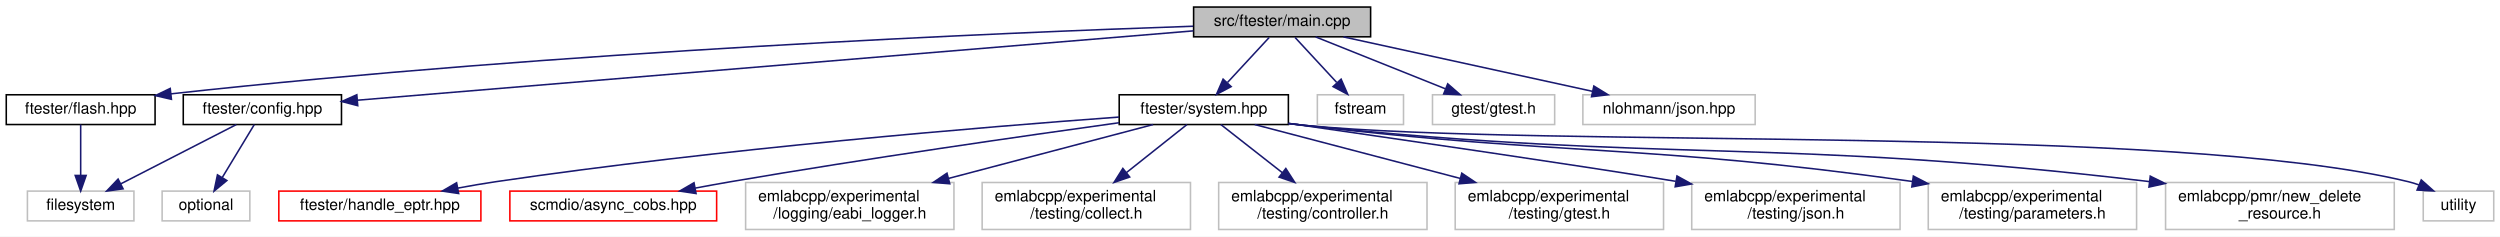
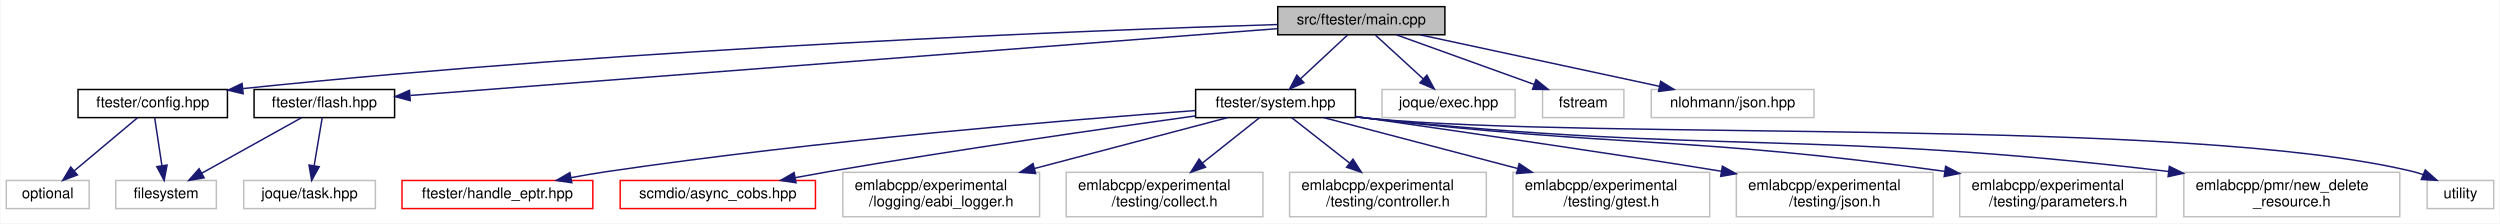
- <svg xmlns="http://www.w3.org/2000/svg" xmlns:xlink="http://www.w3.org/1999/xlink" width="1596pt" height="151pt" viewBox="0.00 0.00 1596.00 151.00">
+ <svg xmlns="http://www.w3.org/2000/svg" xmlns:xlink="http://www.w3.org/1999/xlink" width="1690pt" height="151pt" viewBox="0.00 0.00 1689.50 151.00">
  <g id="graph0" class="graph" transform="scale(1 1) rotate(0) translate(4 147)">
-     <polygon fill="white" stroke="transparent" points="-4,4 -4,-147 1592,-147 1592,4 -4,4" />
+     <polygon fill="white" stroke="transparent" points="-4,4 -4,-147 1685.5,-147 1685.5,4 -4,4" />
    <g id="node1" class="node">
      <g id="a_node1">
        <a xlink:title=" ">
-           <polygon fill="#bfbfbf" stroke="black" points="758,-123.5 758,-142.5 871,-142.5 871,-123.5 758,-123.5" />
-           <text text-anchor="middle" x="814.5" y="-130.5" font-family="Helvetica,sans-Serif" font-size="10.00">src/ftester/main.cpp</text>
+           <polygon fill="#bfbfbf" stroke="black" points="859.5,-123.5 859.5,-142.5 972.5,-142.5 972.5,-123.5 859.5,-123.5" />
+           <text text-anchor="middle" x="916" y="-130.5" font-family="Helvetica,sans-Serif" font-size="10.00">src/ftester/main.cpp</text>
        </a>
      </g>
    </g>
    <g id="node2" class="node">
      <g id="a_node2">
        <a xlink:href="ftester_2config_8hpp.html" target="_top" xlink:title=" ">
-           <polygon fill="white" stroke="black" points="113,-67.5 113,-86.5 214,-86.5 214,-67.5 113,-67.5" />
-           <text text-anchor="middle" x="163.5" y="-74.5" font-family="Helvetica,sans-Serif" font-size="10.00">ftester/config.hpp</text>
+           <polygon fill="white" stroke="black" points="48.5,-67.5 48.5,-86.5 149.5,-86.5 149.5,-67.5 48.5,-67.5" />
+           <text text-anchor="middle" x="99" y="-74.5" font-family="Helvetica,sans-Serif" font-size="10.00">ftester/config.hpp</text>
        </a>
      </g>
    </g>
    <g id="edge1" class="edge">
-       <path fill="none" stroke="midnightblue" d="M757.87,-127.3C636.01,-117.19 349.82,-93.46 224.31,-83.04" />
-       <polygon fill="midnightblue" stroke="midnightblue" points="224.37,-79.54 214.11,-82.2 223.79,-86.51 224.37,-79.54" />
+       <path fill="none" stroke="midnightblue" d="M859.28,-130.42C734.6,-126.55 427.15,-114.92 160.09,-87.13" />
+       <polygon fill="midnightblue" stroke="midnightblue" points="160.12,-83.62 149.81,-86.05 159.39,-90.58 160.12,-83.62" />
    </g>
    <g id="node5" class="node">
      <g id="a_node5">
        <a xlink:href="flash_8hpp.html" target="_top" xlink:title=" ">
-           <polygon fill="white" stroke="black" points="0,-67.5 0,-86.5 95,-86.5 95,-67.5 0,-67.5" />
-           <text text-anchor="middle" x="47.5" y="-74.5" font-family="Helvetica,sans-Serif" font-size="10.00">ftester/flash.hpp</text>
+           <polygon fill="white" stroke="black" points="167.5,-67.5 167.5,-86.5 262.5,-86.5 262.5,-67.5 167.5,-67.5" />
+           <text text-anchor="middle" x="215" y="-74.5" font-family="Helvetica,sans-Serif" font-size="10.00">ftester/flash.hpp</text>
        </a>
      </g>
    </g>
    <g id="edge4" class="edge">
-       <path fill="none" stroke="midnightblue" d="M757.66,-130.26C638.48,-126.2 353.6,-114.41 105.06,-87.08" />
-       <polygon fill="midnightblue" stroke="midnightblue" points="105.44,-83.6 95.12,-85.97 104.67,-90.55 105.44,-83.6" />
+       <path fill="none" stroke="midnightblue" d="M859.23,-127.63C728.16,-117.53 405.6,-92.68 273.18,-82.48" />
+       <polygon fill="midnightblue" stroke="midnightblue" points="273.08,-78.96 262.85,-81.69 272.55,-85.94 273.08,-78.96" />
+     </g>
+     <g id="node7" class="node">
+       <g id="a_node7">
+         <a xlink:href="system_8hpp.html" target="_top" xlink:title=" ">
+           <polygon fill="white" stroke="black" points="804,-67.5 804,-86.5 912,-86.5 912,-67.5 804,-67.5" />
+           <text text-anchor="middle" x="858" y="-74.5" font-family="Helvetica,sans-Serif" font-size="10.00">ftester/system.hpp</text>
+         </a>
+       </g>
+     </g>
+     <g id="edge7" class="edge">
+       <path fill="none" stroke="midnightblue" d="M906.68,-123.32C898.11,-115.34 885.19,-103.31 874.81,-93.65" />
+       <polygon fill="midnightblue" stroke="midnightblue" points="877.19,-91.09 867.49,-86.83 872.42,-96.21 877.19,-91.09" />
+     </g>
+     <g id="node18" class="node">
+       <g id="a_node18">
+         <a xlink:title=" ">
+           <polygon fill="white" stroke="#bfbfbf" points="930,-67.5 930,-86.5 1020,-86.5 1020,-67.5 930,-67.5" />
+           <text text-anchor="middle" x="975" y="-74.5" font-family="Helvetica,sans-Serif" font-size="10.00">joque/exec.hpp</text>
+         </a>
+       </g>
+     </g>
+     <g id="edge18" class="edge">
+       <path fill="none" stroke="midnightblue" d="M925.48,-123.32C934.2,-115.34 947.34,-103.31 957.9,-93.65" />
+       <polygon fill="midnightblue" stroke="midnightblue" points="960.33,-96.17 965.35,-86.83 955.61,-91 960.33,-96.17" />
+     </g>
+     <g id="node19" class="node">
+       <g id="a_node19">
+         <a xlink:title=" ">
+           <polygon fill="white" stroke="#bfbfbf" points="1038.5,-67.5 1038.5,-86.5 1093.5,-86.5 1093.5,-67.5 1038.5,-67.5" />
+           <text text-anchor="middle" x="1066" y="-74.5" font-family="Helvetica,sans-Serif" font-size="10.00">fstream</text>
+         </a>
+       </g>
+     </g>
+     <g id="edge19" class="edge">
+       <path fill="none" stroke="midnightblue" d="M939.77,-123.44C964.89,-114.4 1004.71,-100.06 1032.9,-89.92" />
+       <polygon fill="midnightblue" stroke="midnightblue" points="1034.12,-93.2 1042.34,-86.52 1031.75,-86.61 1034.12,-93.2" />
+     </g>
+     <g id="node20" class="node">
+       <g id="a_node20">
+         <a xlink:title=" ">
+           <polygon fill="white" stroke="#bfbfbf" points="1112,-67.5 1112,-86.5 1222,-86.5 1222,-67.5 1112,-67.5" />
+           <text text-anchor="middle" x="1167" y="-74.5" font-family="Helvetica,sans-Serif" font-size="10.00">nlohmann/json.hpp</text>
+         </a>
+       </g>
+     </g>
+     <g id="edge20" class="edge">
+       <path fill="none" stroke="midnightblue" d="M955.77,-123.44C999.56,-114.02 1070.01,-98.87 1117.38,-88.68" />
+       <polygon fill="midnightblue" stroke="midnightblue" points="1118.37,-92.04 1127.41,-86.52 1116.9,-85.2 1118.37,-92.04" />
+     </g>
+     <g id="node3" class="node">
+       <g id="a_node3">
+         <a xlink:title=" ">
+           <polygon fill="white" stroke="#bfbfbf" points="74,-6 74,-25 142,-25 142,-6 74,-6" />
+           <text text-anchor="middle" x="108" y="-13" font-family="Helvetica,sans-Serif" font-size="10.00">filesystem</text>
+         </a>
+       </g>
+     </g>
+     <g id="edge2" class="edge">
+       <path fill="none" stroke="midnightblue" d="M100.29,-67.48C101.56,-59.08 103.54,-45.98 105.18,-35.16" />
+       <polygon fill="midnightblue" stroke="midnightblue" points="108.68,-35.42 106.71,-25.01 101.76,-34.37 108.68,-35.42" />
+     </g>
+     <g id="node4" class="node">
+       <g id="a_node4">
+         <a xlink:title=" ">
+           <polygon fill="white" stroke="#bfbfbf" points="0,-6 0,-25 56,-25 56,-6 0,-6" />
+           <text text-anchor="middle" x="28" y="-13" font-family="Helvetica,sans-Serif" font-size="10.00">optional</text>
+         </a>
+       </g>
+     </g>
+     <g id="edge3" class="edge">
+       <path fill="none" stroke="midnightblue" d="M88.83,-67.48C77.65,-58.11 59.48,-42.88 45.91,-31.51" />
+       <polygon fill="midnightblue" stroke="midnightblue" points="48.07,-28.75 38.15,-25.01 43.57,-34.11 48.07,-28.75" />
+     </g>
+     <g id="edge5" class="edge">
+       <path fill="none" stroke="midnightblue" d="M199.67,-67.48C182.03,-57.67 152.84,-41.43 132.14,-29.92" />
+       <polygon fill="midnightblue" stroke="midnightblue" points="133.74,-26.81 123.3,-25.01 130.34,-32.93 133.74,-26.81" />
    </g>
    <g id="node6" class="node">
      <g id="a_node6">
-         <a xlink:href="system_8hpp.html" target="_top" xlink:title=" ">
-           <polygon fill="white" stroke="black" points="710.5,-67.5 710.5,-86.5 818.5,-86.5 818.5,-67.5 710.5,-67.5" />
-           <text text-anchor="middle" x="764.5" y="-74.5" font-family="Helvetica,sans-Serif" font-size="10.00">ftester/system.hpp</text>
+         <a xlink:title=" ">
+           <polygon fill="white" stroke="#bfbfbf" points="160.5,-6 160.5,-25 249.5,-25 249.5,-6 160.5,-6" />
+           <text text-anchor="middle" x="205" y="-13" font-family="Helvetica,sans-Serif" font-size="10.00">joque/task.hpp</text>
        </a>
      </g>
    </g>
    <g id="edge6" class="edge">
-       <path fill="none" stroke="midnightblue" d="M806.24,-123.08C799.04,-115.3 788.39,-103.8 779.65,-94.37" />
-       <polygon fill="midnightblue" stroke="midnightblue" points="781.97,-91.71 772.6,-86.75 776.83,-96.47 781.97,-91.71" />
+       <path fill="none" stroke="midnightblue" d="M213.57,-67.48C212.16,-59.08 209.95,-45.98 208.14,-35.16" />
+       <polygon fill="midnightblue" stroke="midnightblue" points="211.54,-34.29 206.43,-25.01 204.64,-35.45 211.54,-34.29" />
+     </g>
+     <g id="node8" class="node">
+       <g id="a_node8">
+         <a xlink:href="handle__eptr_8hpp.html" target="_top" xlink:title=" ">
+           <polygon fill="white" stroke="red" points="267.5,-6 267.5,-25 396.5,-25 396.5,-6 267.5,-6" />
+           <text text-anchor="middle" x="332" y="-13" font-family="Helvetica,sans-Serif" font-size="10.00">ftester/handle_eptr.hpp</text>
+         </a>
+       </g>
+     </g>
+     <g id="edge8" class="edge">
+       <path fill="none" stroke="midnightblue" d="M803.88,-72.27C718.86,-66.04 548.97,-52.08 406,-31 398.17,-29.85 389.91,-28.43 381.86,-26.93" />
+       <polygon fill="midnightblue" stroke="midnightblue" points="382.3,-23.46 371.82,-25.02 380.99,-30.33 382.3,-23.46" />
+     </g>
+     <g id="node9" class="node">
+       <g id="a_node9">
+         <a xlink:href="async__cobs_8hpp.html" target="_top" xlink:title=" ">
+           <polygon fill="white" stroke="red" points="415,-6 415,-25 547,-25 547,-6 415,-6" />
+           <text text-anchor="middle" x="481" y="-13" font-family="Helvetica,sans-Serif" font-size="10.00">scmdio/async_cobs.hpp</text>
+         </a>
+       </g>
+     </g>
+     <g id="edge9" class="edge">
+       <path fill="none" stroke="midnightblue" d="M803.88,-68.65C743.36,-60.27 642.47,-45.79 556,-31 548.64,-29.74 540.88,-28.33 533.27,-26.9" />
+       <polygon fill="midnightblue" stroke="midnightblue" points="533.86,-23.45 523.38,-25.02 532.55,-30.33 533.86,-23.45" />
+     </g>
+     <g id="node10" class="node">
+       <g id="a_node10">
+         <a xlink:title=" ">
+           <polygon fill="white" stroke="#bfbfbf" points="565.5,-0.5 565.5,-30.5 698.5,-30.5 698.5,-0.5 565.5,-0.5" />
+           <text text-anchor="start" x="573.5" y="-18.5" font-family="Helvetica,sans-Serif" font-size="10.00">emlabcpp/experimental</text>
+           <text text-anchor="middle" x="632" y="-7.5" font-family="Helvetica,sans-Serif" font-size="10.00">/logging/eabi_logger.h</text>
+         </a>
+       </g>
+     </g>
+     <g id="edge10" class="edge">
+       <path fill="none" stroke="midnightblue" d="M825.62,-67.48C791.65,-58.53 737.4,-44.25 694.95,-33.07" />
+       <polygon fill="midnightblue" stroke="midnightblue" points="695.83,-29.68 685.26,-30.52 694.04,-36.45 695.83,-29.68" />
+     </g>
+     <g id="node11" class="node">
+       <g id="a_node11">
+         <a xlink:title=" ">
+           <polygon fill="white" stroke="#bfbfbf" points="716.5,-0.5 716.5,-30.5 849.5,-30.5 849.5,-0.5 716.5,-0.5" />
+           <text text-anchor="start" x="724.5" y="-18.5" font-family="Helvetica,sans-Serif" font-size="10.00">emlabcpp/experimental</text>
+           <text text-anchor="middle" x="783" y="-7.5" font-family="Helvetica,sans-Serif" font-size="10.00">/testing/collect.h</text>
+         </a>
+       </g>
+     </g>
+     <g id="edge11" class="edge">
+       <path fill="none" stroke="midnightblue" d="M847.25,-67.48C837.19,-59.49 821.77,-47.25 808.55,-36.77" />
+       <polygon fill="midnightblue" stroke="midnightblue" points="810.69,-34 800.68,-30.52 806.33,-39.48 810.69,-34" />
+     </g>
+     <g id="node12" class="node">
+       <g id="a_node12">
+         <a xlink:title=" ">
+           <polygon fill="white" stroke="#bfbfbf" points="867.5,-0.5 867.5,-30.5 1000.5,-30.5 1000.5,-0.5 867.5,-0.5" />
+           <text text-anchor="start" x="875.5" y="-18.5" font-family="Helvetica,sans-Serif" font-size="10.00">emlabcpp/experimental</text>
+           <text text-anchor="middle" x="934" y="-7.5" font-family="Helvetica,sans-Serif" font-size="10.00">/testing/controller.h</text>
+         </a>
+       </g>
+     </g>
+     <g id="edge12" class="edge">
+       <path fill="none" stroke="midnightblue" d="M868.89,-67.48C879.09,-59.49 894.72,-47.25 908.11,-36.77" />
+       <polygon fill="midnightblue" stroke="midnightblue" points="910.37,-39.44 916.09,-30.52 906.06,-33.93 910.37,-39.44" />
+     </g>
+     <g id="node13" class="node">
+       <g id="a_node13">
+         <a xlink:title=" ">
+           <polygon fill="white" stroke="#bfbfbf" points="1018.5,-0.5 1018.5,-30.5 1151.5,-30.5 1151.5,-0.5 1018.5,-0.5" />
+           <text text-anchor="start" x="1026.5" y="-18.5" font-family="Helvetica,sans-Serif" font-size="10.00">emlabcpp/experimental</text>
+           <text text-anchor="middle" x="1085" y="-7.5" font-family="Helvetica,sans-Serif" font-size="10.00">/testing/gtest.h</text>
+         </a>
+       </g>
+     </g>
+     <g id="edge13" class="edge">
+       <path fill="none" stroke="midnightblue" d="M890.52,-67.48C924.64,-58.53 979.14,-44.25 1021.77,-33.07" />
+       <polygon fill="midnightblue" stroke="midnightblue" points="1022.71,-36.44 1031.5,-30.52 1020.94,-29.67 1022.71,-36.44" />
+     </g>
+     <g id="node14" class="node">
+       <g id="a_node14">
+         <a xlink:title=" ">
+           <polygon fill="white" stroke="#bfbfbf" points="1169.5,-0.5 1169.5,-30.5 1302.5,-30.5 1302.5,-0.5 1169.5,-0.5" />
+           <text text-anchor="start" x="1177.5" y="-18.5" font-family="Helvetica,sans-Serif" font-size="10.00">emlabcpp/experimental</text>
+           <text text-anchor="middle" x="1236" y="-7.5" font-family="Helvetica,sans-Serif" font-size="10.00">/testing/json.h</text>
+         </a>
+       </g>
+     </g>
+     <g id="edge14" class="edge">
+       <path fill="none" stroke="midnightblue" d="M912.25,-68.23C981.9,-58.21 1099.99,-41.06 1159.34,-31.23" />
+       <polygon fill="midnightblue" stroke="midnightblue" points="1160.09,-34.65 1169.37,-29.54 1158.93,-27.75 1160.09,-34.65" />
+     </g>
+     <g id="node15" class="node">
+       <g id="a_node15">
+         <a xlink:title=" ">
+           <polygon fill="white" stroke="#bfbfbf" points="1320.5,-0.5 1320.5,-30.5 1453.5,-30.5 1453.5,-0.5 1320.5,-0.5" />
+           <text text-anchor="start" x="1328.5" y="-18.5" font-family="Helvetica,sans-Serif" font-size="10.00">emlabcpp/experimental</text>
+           <text text-anchor="middle" x="1387" y="-7.5" font-family="Helvetica,sans-Serif" font-size="10.00">/testing/parameters.h</text>
+         </a>
+       </g>
+     </g>
+     <g id="edge15" class="edge">
+       <path fill="none" stroke="midnightblue" d="M912.27,-68.07C915.22,-67.69 918.15,-67.33 921,-67 1091.11,-47.03 1137.52,-55.27 1310.46,-31.14" />
+       <polygon fill="midnightblue" stroke="midnightblue" points="1310.99,-34.59 1320.4,-29.73 1310.01,-27.66 1310.99,-34.59" />
+     </g>
+     <g id="node16" class="node">
+       <g id="a_node16">
+         <a xlink:title=" ">
+           <polygon fill="white" stroke="#bfbfbf" points="1472,-0.5 1472,-30.5 1618,-30.5 1618,-0.5 1472,-0.5" />
+           <text text-anchor="start" x="1480" y="-18.5" font-family="Helvetica,sans-Serif" font-size="10.00">emlabcpp/pmr/new_delete</text>
+           <text text-anchor="middle" x="1545" y="-7.5" font-family="Helvetica,sans-Serif" font-size="10.00">_resource.h</text>
+         </a>
+       </g>
+     </g>
+     <g id="edge16" class="edge">
+       <path fill="none" stroke="midnightblue" d="M912.26,-67.98C915.22,-67.63 918.14,-67.3 921,-67 1157.83,-42.25 1221.6,-59.57 1461.66,-31.07" />
+       <polygon fill="midnightblue" stroke="midnightblue" points="1462.23,-34.53 1471.74,-29.86 1461.4,-27.58 1462.23,-34.53" />
    </g>
    <g id="node17" class="node">
      <g id="a_node17">
        <a xlink:title=" ">
-           <polygon fill="white" stroke="#bfbfbf" points="837,-67.5 837,-86.5 892,-86.5 892,-67.5 837,-67.5" />
-           <text text-anchor="middle" x="864.5" y="-74.5" font-family="Helvetica,sans-Serif" font-size="10.00">fstream</text>
+           <polygon fill="white" stroke="#bfbfbf" points="1636.5,-6 1636.5,-25 1681.5,-25 1681.5,-6 1636.5,-6" />
+           <text text-anchor="middle" x="1659" y="-13" font-family="Helvetica,sans-Serif" font-size="10.00">utility</text>
        </a>
      </g>
    </g>
    <g id="edge17" class="edge">
-       <path fill="none" stroke="midnightblue" d="M822.76,-123.08C829.96,-115.3 840.61,-103.8 849.35,-94.37" />
-       <polygon fill="midnightblue" stroke="midnightblue" points="852.17,-96.47 856.4,-86.75 847.03,-91.71 852.17,-96.47" />
-     </g>
-     <g id="node18" class="node">
-       <g id="a_node18">
-         <a xlink:title=" ">
-           <polygon fill="white" stroke="#bfbfbf" points="910.5,-67.5 910.5,-86.5 988.5,-86.5 988.5,-67.5 910.5,-67.5" />
-           <text text-anchor="middle" x="949.5" y="-74.5" font-family="Helvetica,sans-Serif" font-size="10.00">gtest/gtest.h</text>
-         </a>
-       </g>
-     </g>
-     <g id="edge18" class="edge">
-       <path fill="none" stroke="midnightblue" d="M835.89,-123.44C858.21,-114.52 893.4,-100.44 918.71,-90.32" />
-       <polygon fill="midnightblue" stroke="midnightblue" points="920.22,-93.48 928.21,-86.52 917.62,-86.98 920.22,-93.48" />
-     </g>
-     <g id="node19" class="node">
-       <g id="a_node19">
-         <a xlink:title=" ">
-           <polygon fill="white" stroke="#bfbfbf" points="1006.5,-67.5 1006.5,-86.5 1116.5,-86.5 1116.5,-67.5 1006.5,-67.5" />
-           <text text-anchor="middle" x="1061.5" y="-74.5" font-family="Helvetica,sans-Serif" font-size="10.00">nlohmann/json.hpp</text>
-         </a>
-       </g>
-     </g>
-     <g id="edge19" class="edge">
-       <path fill="none" stroke="midnightblue" d="M853.64,-123.44C896.73,-114.02 966.06,-98.87 1012.67,-88.68" />
-       <polygon fill="midnightblue" stroke="midnightblue" points="1013.52,-92.07 1022.55,-86.52 1012.03,-85.23 1013.52,-92.07" />
-     </g>
-     <g id="node3" class="node">
-       <g id="a_node3">
-         <a xlink:title=" ">
-           <polygon fill="white" stroke="#bfbfbf" points="13.5,-6 13.5,-25 81.5,-25 81.5,-6 13.5,-6" />
-           <text text-anchor="middle" x="47.5" y="-13" font-family="Helvetica,sans-Serif" font-size="10.00">filesystem</text>
-         </a>
-       </g>
-     </g>
-     <g id="edge2" class="edge">
-       <path fill="none" stroke="midnightblue" d="M146.88,-67.48C127.58,-57.58 95.54,-41.14 73.07,-29.62" />
-       <polygon fill="midnightblue" stroke="midnightblue" points="74.58,-26.46 64.09,-25.01 71.39,-32.69 74.58,-26.46" />
-     </g>
-     <g id="node4" class="node">
-       <g id="a_node4">
-         <a xlink:title=" ">
-           <polygon fill="white" stroke="#bfbfbf" points="99.5,-6 99.5,-25 155.5,-25 155.5,-6 99.5,-6" />
-           <text text-anchor="middle" x="127.5" y="-13" font-family="Helvetica,sans-Serif" font-size="10.00">optional</text>
-         </a>
-       </g>
-     </g>
-     <g id="edge3" class="edge">
-       <path fill="none" stroke="midnightblue" d="M158.34,-67.48C153.05,-58.73 144.66,-44.87 137.97,-33.81" />
-       <polygon fill="midnightblue" stroke="midnightblue" points="140.82,-31.75 132.65,-25.01 134.83,-35.38 140.82,-31.75" />
-     </g>
-     <g id="edge5" class="edge">
-       <path fill="none" stroke="midnightblue" d="M47.5,-67.48C47.5,-59.08 47.5,-45.98 47.5,-35.16" />
-       <polygon fill="midnightblue" stroke="midnightblue" points="51,-35.01 47.5,-25.01 44,-35.01 51,-35.01" />
-     </g>
-     <g id="node7" class="node">
-       <g id="a_node7">
-         <a xlink:href="handle__eptr_8hpp.html" target="_top" xlink:title=" ">
-           <polygon fill="white" stroke="red" points="174,-6 174,-25 303,-25 303,-6 174,-6" />
-           <text text-anchor="middle" x="238.5" y="-13" font-family="Helvetica,sans-Serif" font-size="10.00">ftester/handle_eptr.hpp</text>
-         </a>
-       </g>
-     </g>
-     <g id="edge7" class="edge">
-       <path fill="none" stroke="midnightblue" d="M710.38,-72.27C625.36,-66.04 455.47,-52.08 312.5,-31 304.67,-29.85 296.41,-28.43 288.36,-26.93" />
-       <polygon fill="midnightblue" stroke="midnightblue" points="288.8,-23.46 278.32,-25.02 287.49,-30.33 288.8,-23.46" />
-     </g>
-     <g id="node8" class="node">
-       <g id="a_node8">
-         <a xlink:href="async__cobs_8hpp.html" target="_top" xlink:title=" ">
-           <polygon fill="white" stroke="red" points="321.5,-6 321.5,-25 453.5,-25 453.5,-6 321.5,-6" />
-           <text text-anchor="middle" x="387.5" y="-13" font-family="Helvetica,sans-Serif" font-size="10.00">scmdio/async_cobs.hpp</text>
-         </a>
-       </g>
-     </g>
-     <g id="edge8" class="edge">
-       <path fill="none" stroke="midnightblue" d="M710.38,-68.65C649.86,-60.27 548.97,-45.79 462.5,-31 455.14,-29.74 447.38,-28.33 439.77,-26.9" />
-       <polygon fill="midnightblue" stroke="midnightblue" points="440.36,-23.45 429.88,-25.02 439.05,-30.33 440.36,-23.45" />
-     </g>
-     <g id="node9" class="node">
-       <g id="a_node9">
-         <a xlink:title=" ">
-           <polygon fill="white" stroke="#bfbfbf" points="472,-0.5 472,-30.5 605,-30.5 605,-0.5 472,-0.5" />
-           <text text-anchor="start" x="480" y="-18.5" font-family="Helvetica,sans-Serif" font-size="10.00">emlabcpp/experimental</text>
-           <text text-anchor="middle" x="538.5" y="-7.5" font-family="Helvetica,sans-Serif" font-size="10.00">/logging/eabi_logger.h</text>
-         </a>
-       </g>
-     </g>
-     <g id="edge9" class="edge">
-       <path fill="none" stroke="midnightblue" d="M732.12,-67.48C698.15,-58.53 643.9,-44.25 601.45,-33.07" />
-       <polygon fill="midnightblue" stroke="midnightblue" points="602.33,-29.68 591.76,-30.52 600.54,-36.45 602.33,-29.68" />
-     </g>
-     <g id="node10" class="node">
-       <g id="a_node10">
-         <a xlink:title=" ">
-           <polygon fill="white" stroke="#bfbfbf" points="623,-0.5 623,-30.5 756,-30.5 756,-0.5 623,-0.5" />
-           <text text-anchor="start" x="631" y="-18.5" font-family="Helvetica,sans-Serif" font-size="10.00">emlabcpp/experimental</text>
-           <text text-anchor="middle" x="689.5" y="-7.5" font-family="Helvetica,sans-Serif" font-size="10.00">/testing/collect.h</text>
-         </a>
-       </g>
-     </g>
-     <g id="edge10" class="edge">
-       <path fill="none" stroke="midnightblue" d="M753.75,-67.48C743.69,-59.49 728.27,-47.25 715.05,-36.77" />
-       <polygon fill="midnightblue" stroke="midnightblue" points="717.19,-34 707.18,-30.52 712.83,-39.48 717.19,-34" />
-     </g>
-     <g id="node11" class="node">
-       <g id="a_node11">
-         <a xlink:title=" ">
-           <polygon fill="white" stroke="#bfbfbf" points="774,-0.5 774,-30.5 907,-30.5 907,-0.5 774,-0.5" />
-           <text text-anchor="start" x="782" y="-18.5" font-family="Helvetica,sans-Serif" font-size="10.00">emlabcpp/experimental</text>
-           <text text-anchor="middle" x="840.5" y="-7.5" font-family="Helvetica,sans-Serif" font-size="10.00">/testing/controller.h</text>
-         </a>
-       </g>
-     </g>
-     <g id="edge11" class="edge">
-       <path fill="none" stroke="midnightblue" d="M775.39,-67.48C785.59,-59.49 801.22,-47.25 814.61,-36.77" />
-       <polygon fill="midnightblue" stroke="midnightblue" points="816.87,-39.44 822.59,-30.52 812.56,-33.93 816.87,-39.44" />
-     </g>
-     <g id="node12" class="node">
-       <g id="a_node12">
-         <a xlink:title=" ">
-           <polygon fill="white" stroke="#bfbfbf" points="925,-0.5 925,-30.5 1058,-30.5 1058,-0.5 925,-0.5" />
-           <text text-anchor="start" x="933" y="-18.5" font-family="Helvetica,sans-Serif" font-size="10.00">emlabcpp/experimental</text>
-           <text text-anchor="middle" x="991.5" y="-7.5" font-family="Helvetica,sans-Serif" font-size="10.00">/testing/gtest.h</text>
-         </a>
-       </g>
-     </g>
-     <g id="edge12" class="edge">
-       <path fill="none" stroke="midnightblue" d="M797.02,-67.48C831.14,-58.53 885.64,-44.25 928.27,-33.07" />
-       <polygon fill="midnightblue" stroke="midnightblue" points="929.21,-36.44 938,-30.52 927.44,-29.67 929.21,-36.44" />
-     </g>
-     <g id="node13" class="node">
-       <g id="a_node13">
-         <a xlink:title=" ">
-           <polygon fill="white" stroke="#bfbfbf" points="1076,-0.5 1076,-30.5 1209,-30.5 1209,-0.5 1076,-0.5" />
-           <text text-anchor="start" x="1084" y="-18.5" font-family="Helvetica,sans-Serif" font-size="10.00">emlabcpp/experimental</text>
-           <text text-anchor="middle" x="1142.5" y="-7.5" font-family="Helvetica,sans-Serif" font-size="10.00">/testing/json.h</text>
-         </a>
-       </g>
-     </g>
-     <g id="edge13" class="edge">
-       <path fill="none" stroke="midnightblue" d="M818.75,-68.23C888.4,-58.21 1006.49,-41.06 1065.84,-31.23" />
-       <polygon fill="midnightblue" stroke="midnightblue" points="1066.59,-34.65 1075.87,-29.54 1065.43,-27.75 1066.59,-34.65" />
-     </g>
-     <g id="node14" class="node">
-       <g id="a_node14">
-         <a xlink:title=" ">
-           <polygon fill="white" stroke="#bfbfbf" points="1227,-0.5 1227,-30.5 1360,-30.5 1360,-0.5 1227,-0.5" />
-           <text text-anchor="start" x="1235" y="-18.5" font-family="Helvetica,sans-Serif" font-size="10.00">emlabcpp/experimental</text>
-           <text text-anchor="middle" x="1293.5" y="-7.5" font-family="Helvetica,sans-Serif" font-size="10.00">/testing/parameters.h</text>
-         </a>
-       </g>
-     </g>
-     <g id="edge14" class="edge">
-       <path fill="none" stroke="midnightblue" d="M818.6,-68.21C821.95,-67.78 825.27,-67.38 828.5,-67 998.19,-47.25 1044.46,-55.24 1216.98,-31.13" />
-       <polygon fill="midnightblue" stroke="midnightblue" points="1217.49,-34.6 1226.9,-29.73 1216.51,-27.66 1217.49,-34.6" />
-     </g>
-     <g id="node15" class="node">
-       <g id="a_node15">
-         <a xlink:title=" ">
-           <polygon fill="white" stroke="#bfbfbf" points="1378.5,-0.5 1378.5,-30.5 1524.5,-30.5 1524.5,-0.5 1378.5,-0.5" />
-           <text text-anchor="start" x="1386.5" y="-18.5" font-family="Helvetica,sans-Serif" font-size="10.00">emlabcpp/pmr/new_delete</text>
-           <text text-anchor="middle" x="1451.5" y="-7.5" font-family="Helvetica,sans-Serif" font-size="10.00">_resource.h</text>
-         </a>
-       </g>
-     </g>
-     <g id="edge15" class="edge">
-       <path fill="none" stroke="midnightblue" d="M818.59,-68.11C821.94,-67.71 825.26,-67.33 828.5,-67 1064.92,-42.54 1128.55,-59.54 1368.17,-31.07" />
-       <polygon fill="midnightblue" stroke="midnightblue" points="1368.73,-34.53 1378.24,-29.86 1367.9,-27.58 1368.73,-34.53" />
-     </g>
-     <g id="node16" class="node">
-       <g id="a_node16">
-         <a xlink:title=" ">
-           <polygon fill="white" stroke="#bfbfbf" points="1543,-6 1543,-25 1588,-25 1588,-6 1543,-6" />
-           <text text-anchor="middle" x="1565.5" y="-13" font-family="Helvetica,sans-Serif" font-size="10.00">utility</text>
-         </a>
-       </g>
-     </g>
-     <g id="edge16" class="edge">
-       <path fill="none" stroke="midnightblue" d="M818.58,-68.05C821.93,-67.66 825.26,-67.31 828.5,-67 984.66,-52.06 1381.06,-68.02 1533.5,-31 1535.72,-30.46 1537.97,-29.77 1540.19,-28.99" />
-       <polygon fill="midnightblue" stroke="midnightblue" points="1541.73,-32.14 1549.64,-25.1 1539.06,-25.67 1541.73,-32.14" />
+       <path fill="none" stroke="midnightblue" d="M912.26,-67.93C915.21,-67.59 918.14,-67.28 921,-67 1077.36,-51.88 1474.34,-68.07 1627,-31 1629.22,-30.46 1631.47,-29.77 1633.69,-28.99" />
+       <polygon fill="midnightblue" stroke="midnightblue" points="1635.23,-32.14 1643.14,-25.1 1632.56,-25.67 1635.23,-32.14" />
    </g>
  </g>
</svg>
